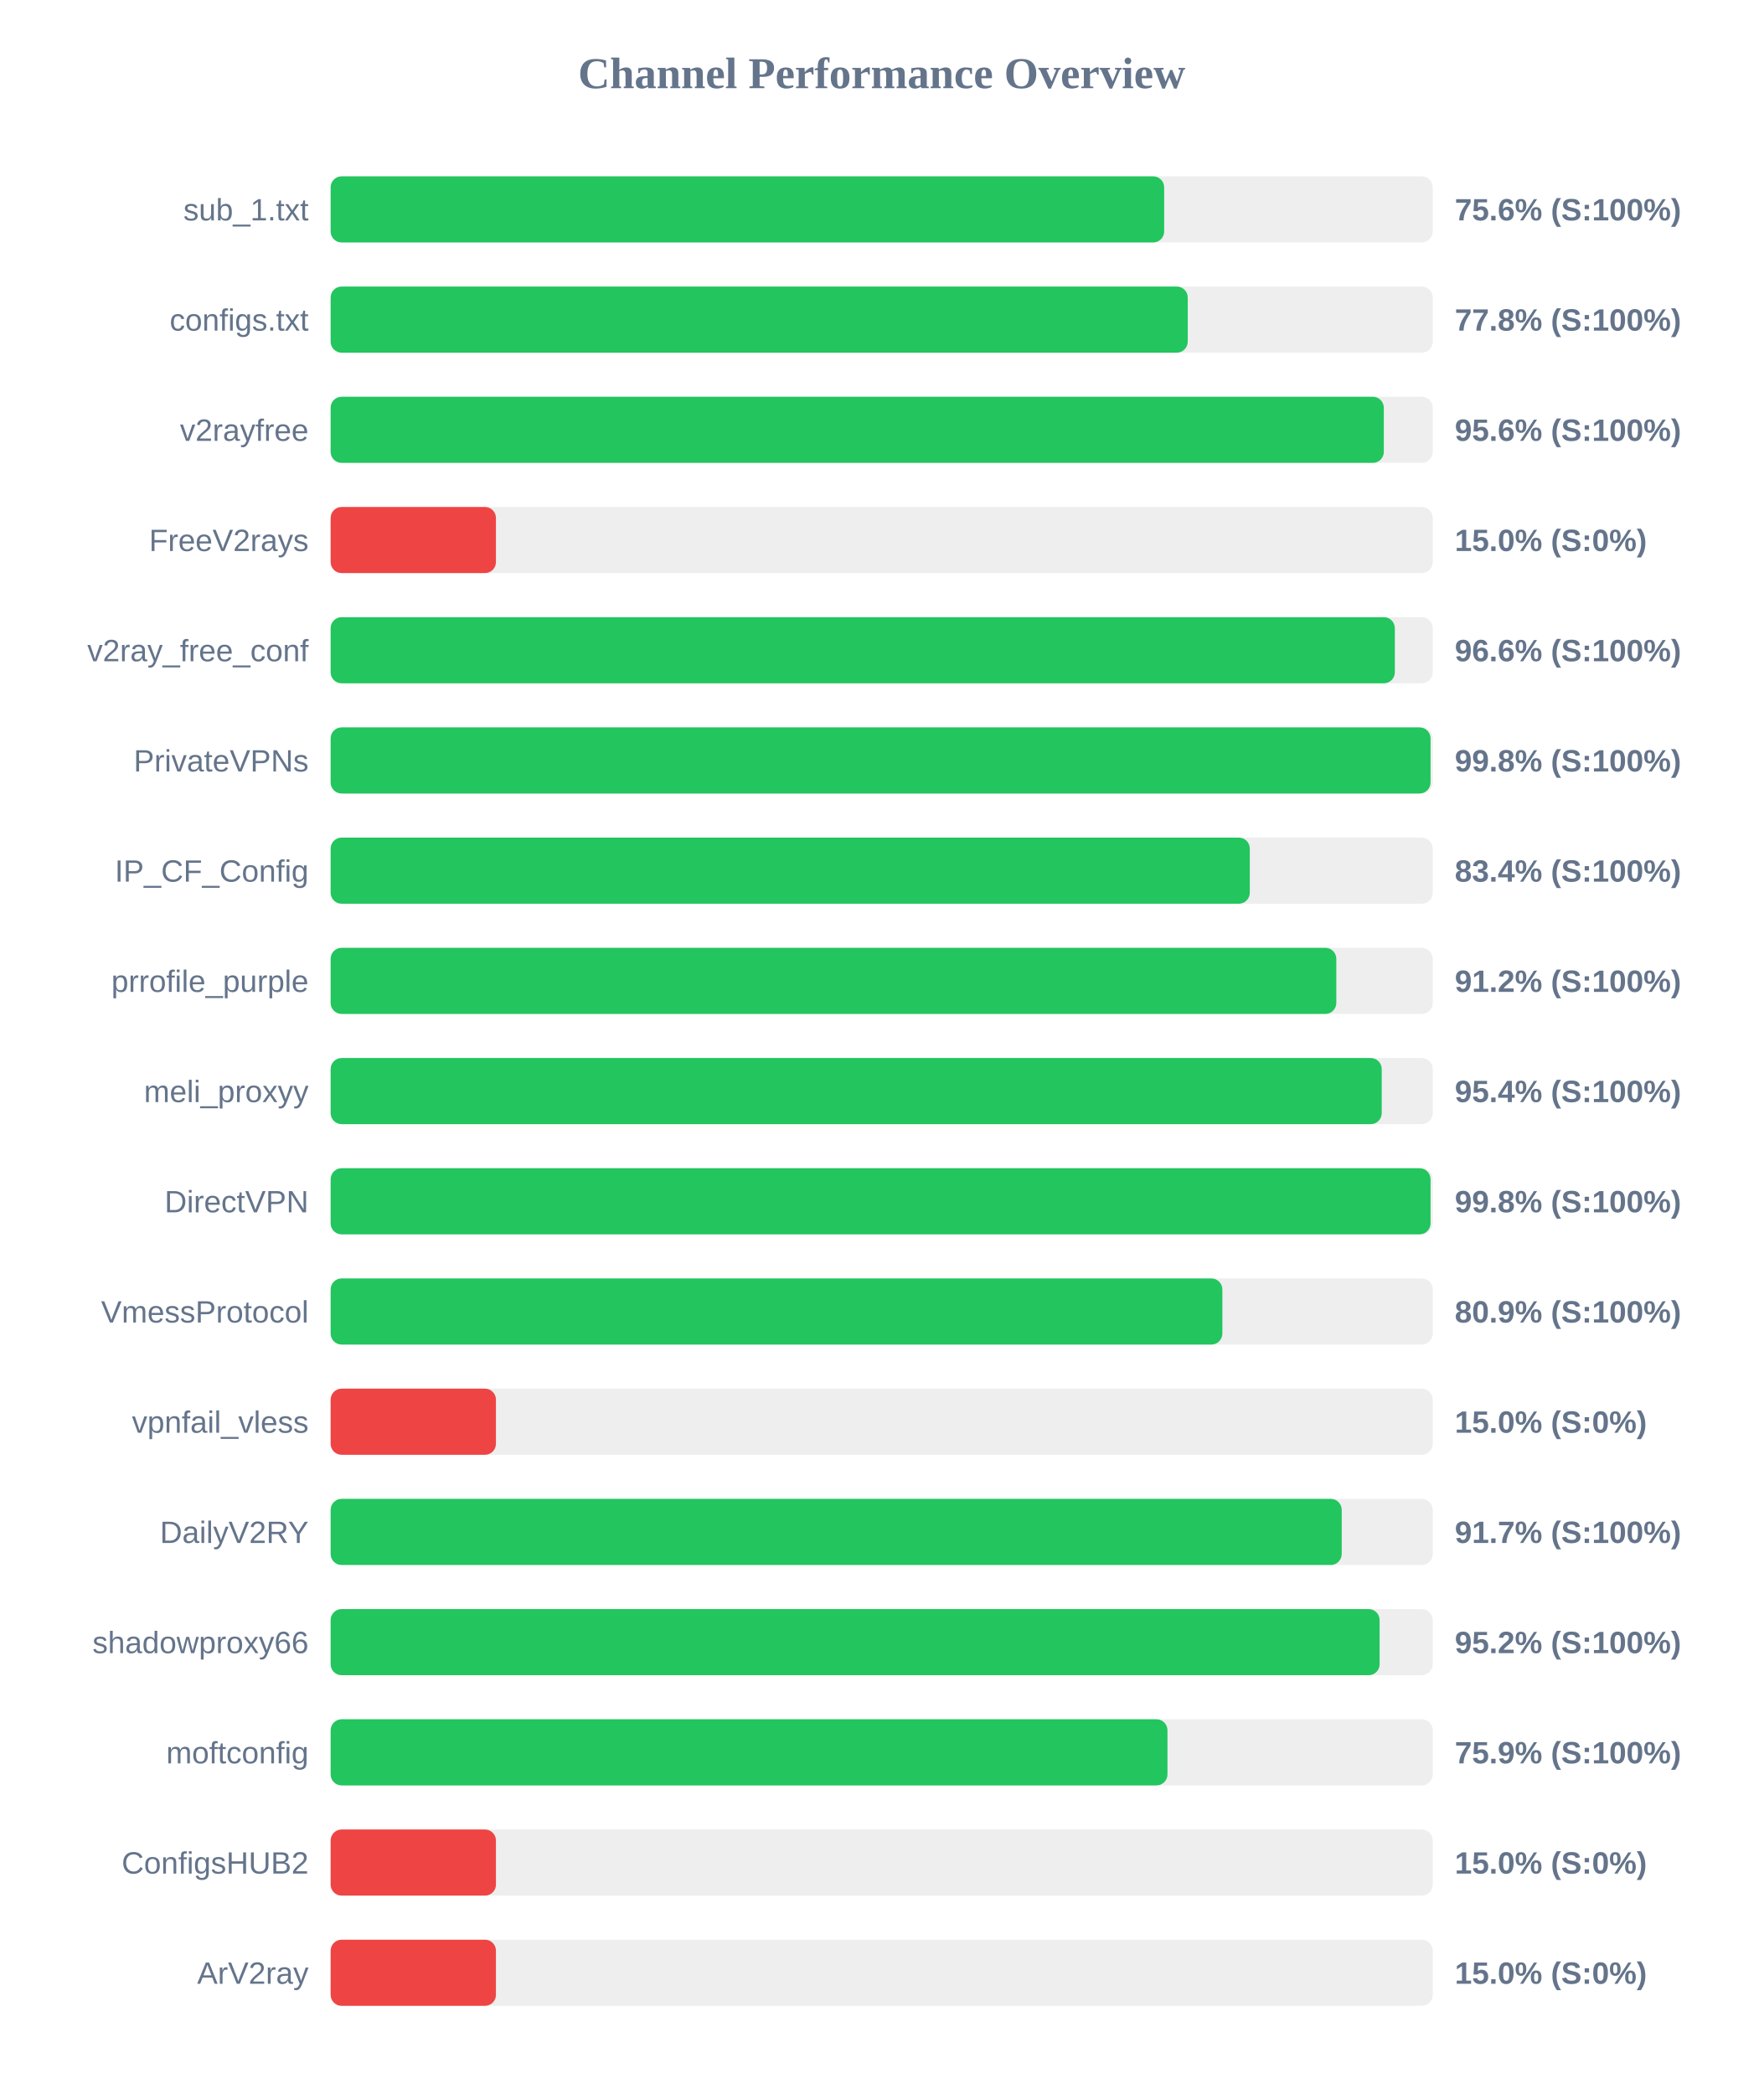
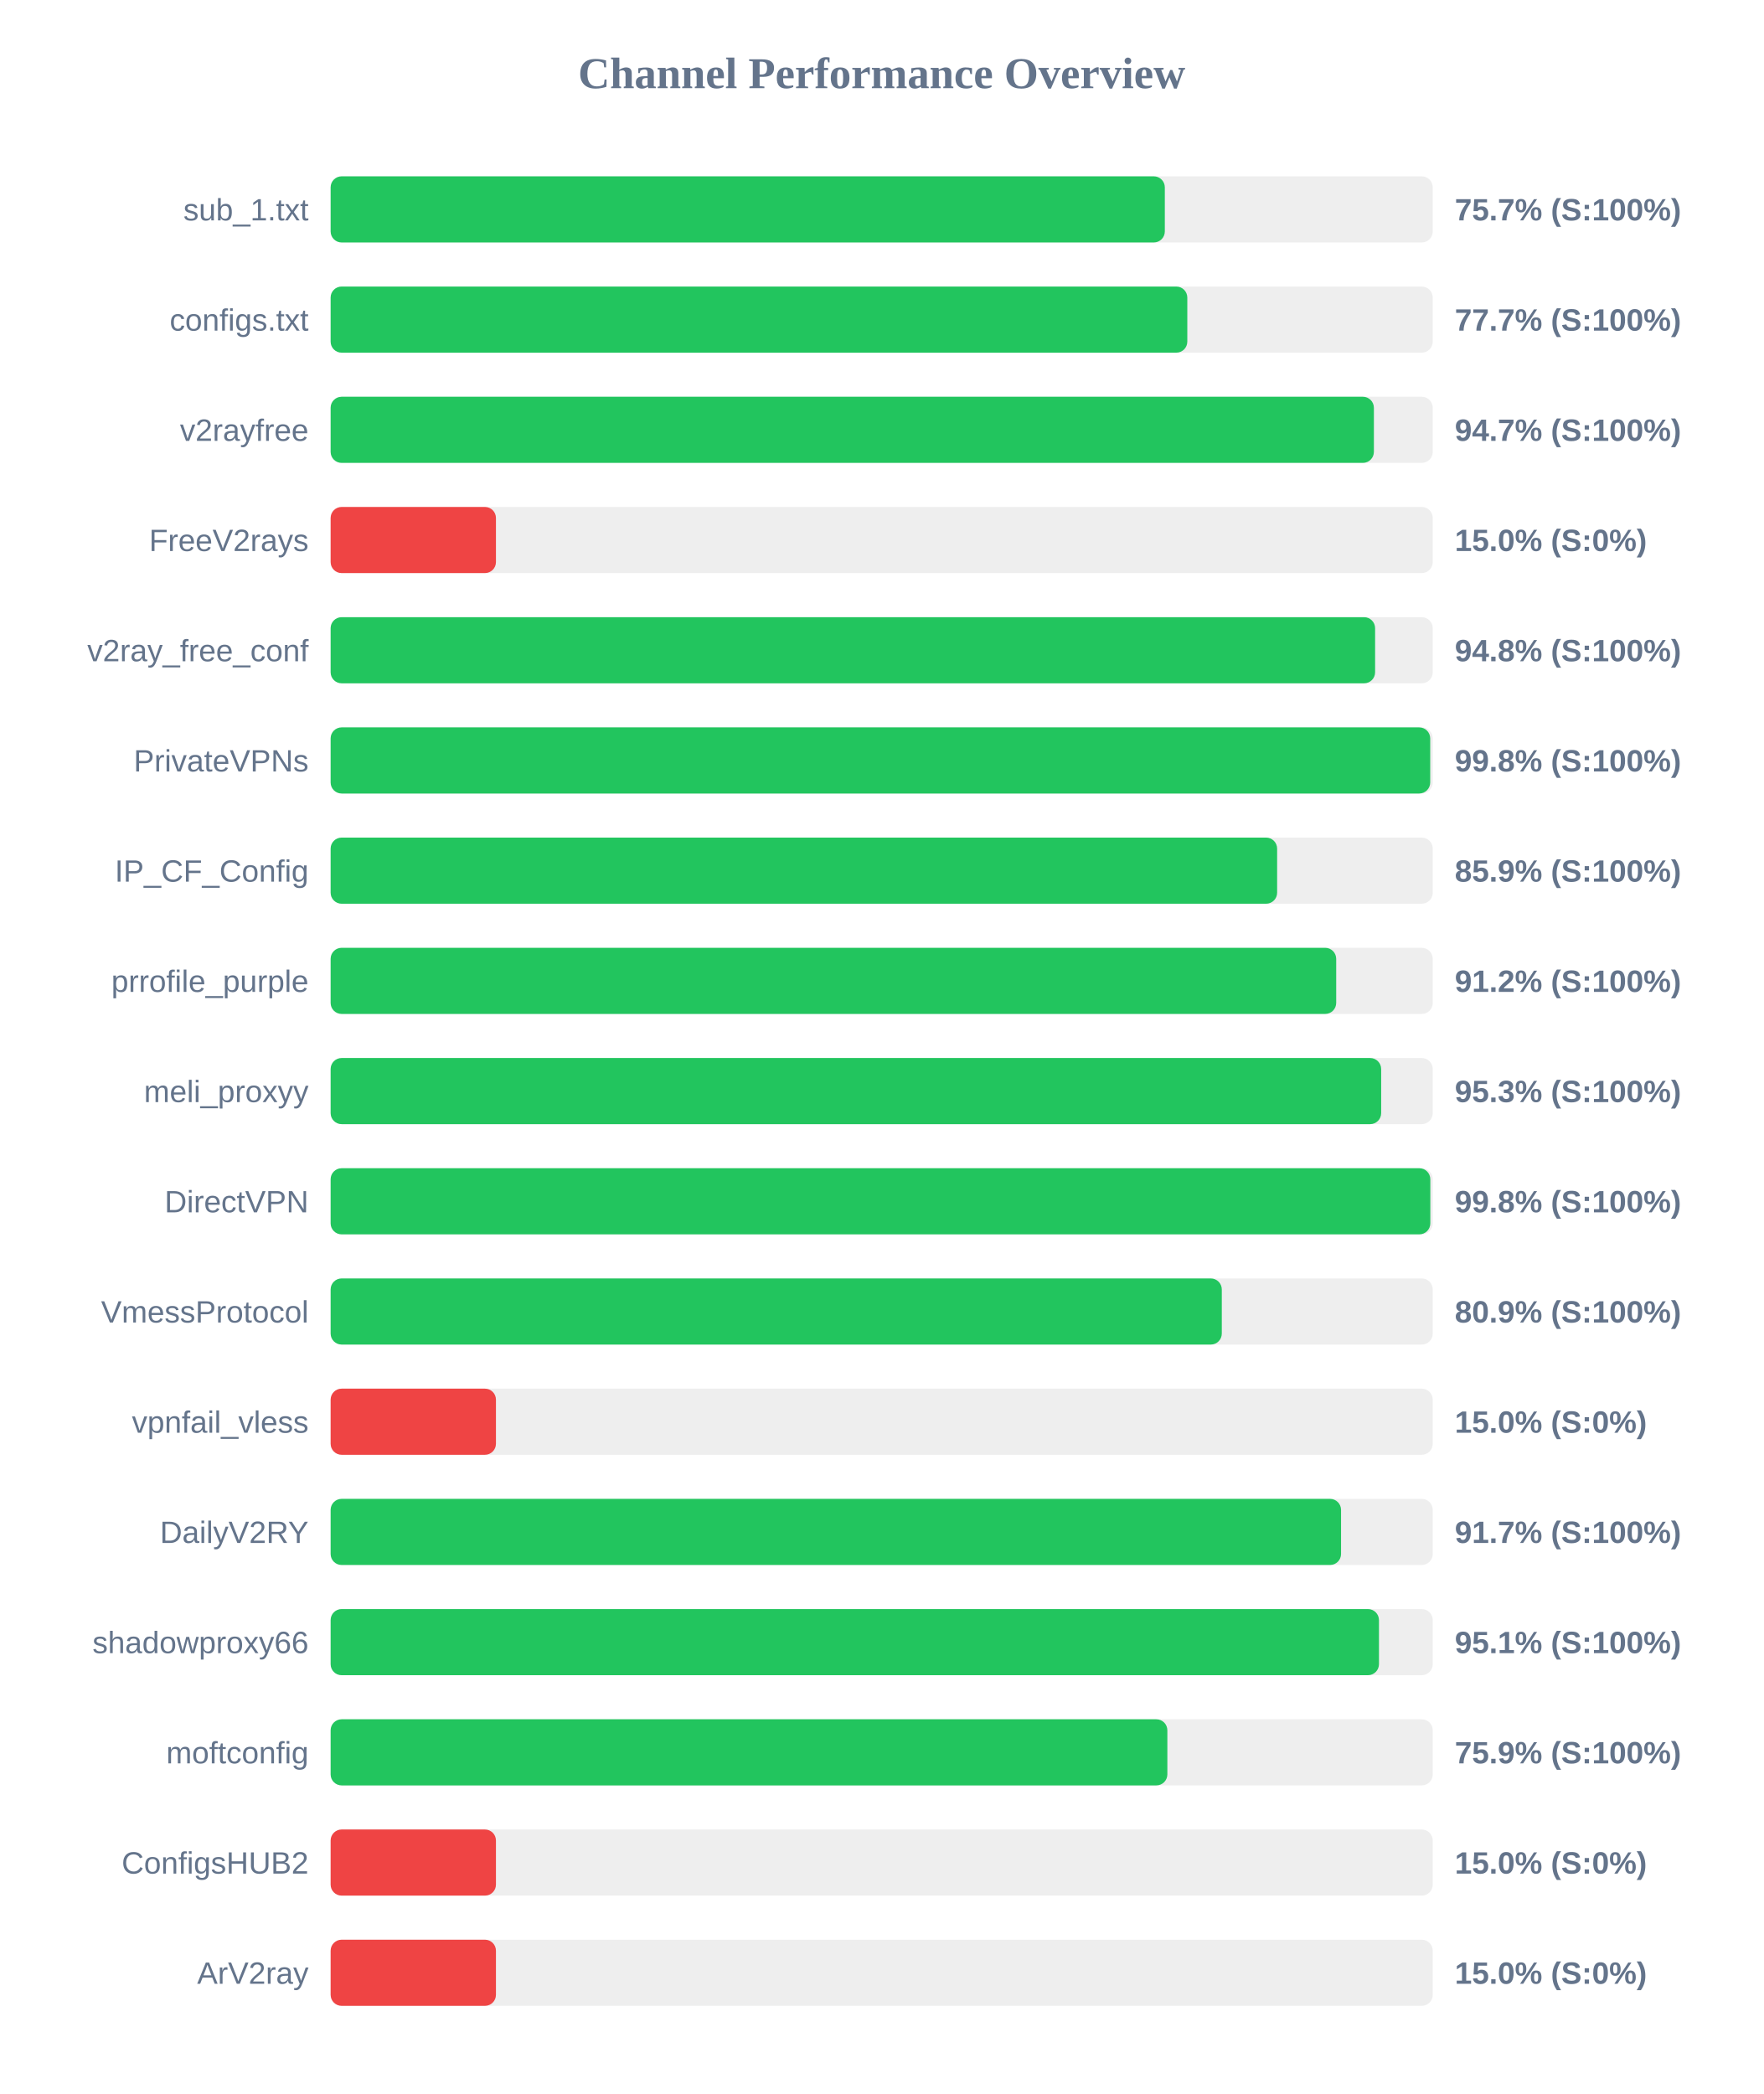
<svg xmlns="http://www.w3.org/2000/svg" width="800" height="950" version="1.1">
  <style>
        .row { font: 14px Arial; fill: #64748b; }
        .score { font: bold 14px Arial; fill: #64748b; }
    </style>
  <text x="400" y="40" text-anchor="middle" font-size="20px" font-weight="bold" fill="#64748b">Channel Performance Overview</text>
  <rect x="150" y="80" width="500" height="30" fill="#eee" rx="5" />
-   <rect x="150" y="80" width="378.15" height="30" fill="#22c55e" rx="5" />
+   <rect x="150" y="80" width="378.45" height="30" fill="#22c55e" rx="5" />
  <text x="140" y="100" text-anchor="end" class="row">sub_1.txt</text>
-   <text x="660" y="100" text-anchor="start" class="score">75.6% (S:100%)</text>
+   <text x="660" y="100" text-anchor="start" class="score">75.7% (S:100%)</text>
  <rect x="150" y="130" width="500" height="30" fill="#eee" rx="5" />
-   <rect x="150" y="130" width="388.85" height="30" fill="#22c55e" rx="5" />
+   <rect x="150" y="130" width="388.65" height="30" fill="#22c55e" rx="5" />
  <text x="140" y="150" text-anchor="end" class="row">configs.txt</text>
-   <text x="660" y="150" text-anchor="start" class="score">77.8% (S:100%)</text>
+   <text x="660" y="150" text-anchor="start" class="score">77.7% (S:100%)</text>
  <rect x="150" y="180" width="500" height="30" fill="#eee" rx="5" />
-   <rect x="150" y="180" width="477.8" height="30" fill="#22c55e" rx="5" />
+   <rect x="150" y="180" width="473.3" height="30" fill="#22c55e" rx="5" />
  <text x="140" y="200" text-anchor="end" class="row">v2rayfree</text>
-   <text x="660" y="200" text-anchor="start" class="score">95.6% (S:100%)</text>
+   <text x="660" y="200" text-anchor="start" class="score">94.7% (S:100%)</text>
  <rect x="150" y="230" width="500" height="30" fill="#eee" rx="5" />
  <rect x="150" y="230" width="75.0" height="30" fill="#ef4444" rx="5" />
  <text x="140" y="250" text-anchor="end" class="row">FreeV2rays</text>
  <text x="660" y="250" text-anchor="start" class="score">15.0% (S:0%)</text>
  <rect x="150" y="280" width="500" height="30" fill="#eee" rx="5" />
-   <rect x="150" y="280" width="482.8" height="30" fill="#22c55e" rx="5" />
+   <rect x="150" y="280" width="473.85" height="30" fill="#22c55e" rx="5" />
  <text x="140" y="300" text-anchor="end" class="row">v2ray_free_conf</text>
-   <text x="660" y="300" text-anchor="start" class="score">96.6% (S:100%)</text>
+   <text x="660" y="300" text-anchor="start" class="score">94.8% (S:100%)</text>
  <rect x="150" y="330" width="500" height="30" fill="#eee" rx="5" />
-   <rect x="150" y="330" width="499.0" height="30" fill="#22c55e" rx="5" />
+   <rect x="150" y="330" width="498.85" height="30" fill="#22c55e" rx="5" />
  <text x="140" y="350" text-anchor="end" class="row">PrivateVPNs</text>
  <text x="660" y="350" text-anchor="start" class="score">99.8% (S:100%)</text>
  <rect x="150" y="380" width="500" height="30" fill="#eee" rx="5" />
-   <rect x="150" y="380" width="417.0" height="30" fill="#22c55e" rx="5" />
+   <rect x="150" y="380" width="429.4" height="30" fill="#22c55e" rx="5" />
  <text x="140" y="400" text-anchor="end" class="row">IP_CF_Config</text>
-   <text x="660" y="400" text-anchor="start" class="score">83.4% (S:100%)</text>
+   <text x="660" y="400" text-anchor="start" class="score">85.9% (S:100%)</text>
  <rect x="150" y="430" width="500" height="30" fill="#eee" rx="5" />
-   <rect x="150" y="430" width="456.25" height="30" fill="#22c55e" rx="5" />
+   <rect x="150" y="430" width="456.2" height="30" fill="#22c55e" rx="5" />
  <text x="140" y="450" text-anchor="end" class="row">prrofile_purple</text>
  <text x="660" y="450" text-anchor="start" class="score">91.2% (S:100%)</text>
  <rect x="150" y="480" width="500" height="30" fill="#eee" rx="5" />
-   <rect x="150" y="480" width="476.85" height="30" fill="#22c55e" rx="5" />
+   <rect x="150" y="480" width="476.6" height="30" fill="#22c55e" rx="5" />
  <text x="140" y="500" text-anchor="end" class="row">meli_proxyy</text>
-   <text x="660" y="500" text-anchor="start" class="score">95.4% (S:100%)</text>
+   <text x="660" y="500" text-anchor="start" class="score">95.3% (S:100%)</text>
  <rect x="150" y="530" width="500" height="30" fill="#eee" rx="5" />
-   <rect x="150" y="530" width="499.0" height="30" fill="#22c55e" rx="5" />
+   <rect x="150" y="530" width="498.9" height="30" fill="#22c55e" rx="5" />
  <text x="140" y="550" text-anchor="end" class="row">DirectVPN</text>
  <text x="660" y="550" text-anchor="start" class="score">99.8% (S:100%)</text>
  <rect x="150" y="580" width="500" height="30" fill="#eee" rx="5" />
-   <rect x="150" y="580" width="404.55" height="30" fill="#22c55e" rx="5" />
+   <rect x="150" y="580" width="404.3" height="30" fill="#22c55e" rx="5" />
  <text x="140" y="600" text-anchor="end" class="row">VmessProtocol</text>
  <text x="660" y="600" text-anchor="start" class="score">80.9% (S:100%)</text>
  <rect x="150" y="630" width="500" height="30" fill="#eee" rx="5" />
  <rect x="150" y="630" width="75.0" height="30" fill="#ef4444" rx="5" />
  <text x="140" y="650" text-anchor="end" class="row">vpnfail_vless</text>
  <text x="660" y="650" text-anchor="start" class="score">15.0% (S:0%)</text>
  <rect x="150" y="680" width="500" height="30" fill="#eee" rx="5" />
-   <rect x="150" y="680" width="458.7" height="30" fill="#22c55e" rx="5" />
+   <rect x="150" y="680" width="458.4" height="30" fill="#22c55e" rx="5" />
  <text x="140" y="700" text-anchor="end" class="row">DailyV2RY</text>
  <text x="660" y="700" text-anchor="start" class="score">91.7% (S:100%)</text>
  <rect x="150" y="730" width="500" height="30" fill="#eee" rx="5" />
-   <rect x="150" y="730" width="475.9" height="30" fill="#22c55e" rx="5" />
+   <rect x="150" y="730" width="475.6" height="30" fill="#22c55e" rx="5" />
  <text x="140" y="750" text-anchor="end" class="row">shadowproxy66</text>
-   <text x="660" y="750" text-anchor="start" class="score">95.2% (S:100%)</text>
+   <text x="660" y="750" text-anchor="start" class="score">95.1% (S:100%)</text>
  <rect x="150" y="780" width="500" height="30" fill="#eee" rx="5" />
-   <rect x="150" y="780" width="379.65" height="30" fill="#22c55e" rx="5" />
+   <rect x="150" y="780" width="379.6" height="30" fill="#22c55e" rx="5" />
  <text x="140" y="800" text-anchor="end" class="row">moftconfig</text>
  <text x="660" y="800" text-anchor="start" class="score">75.9% (S:100%)</text>
  <rect x="150" y="830" width="500" height="30" fill="#eee" rx="5" />
  <rect x="150" y="830" width="75.0" height="30" fill="#ef4444" rx="5" />
  <text x="140" y="850" text-anchor="end" class="row">ConfigsHUB2</text>
  <text x="660" y="850" text-anchor="start" class="score">15.0% (S:0%)</text>
  <rect x="150" y="880" width="500" height="30" fill="#eee" rx="5" />
  <rect x="150" y="880" width="75.0" height="30" fill="#ef4444" rx="5" />
  <text x="140" y="900" text-anchor="end" class="row">ArV2ray</text>
  <text x="660" y="900" text-anchor="start" class="score">15.0% (S:0%)</text>
</svg>
